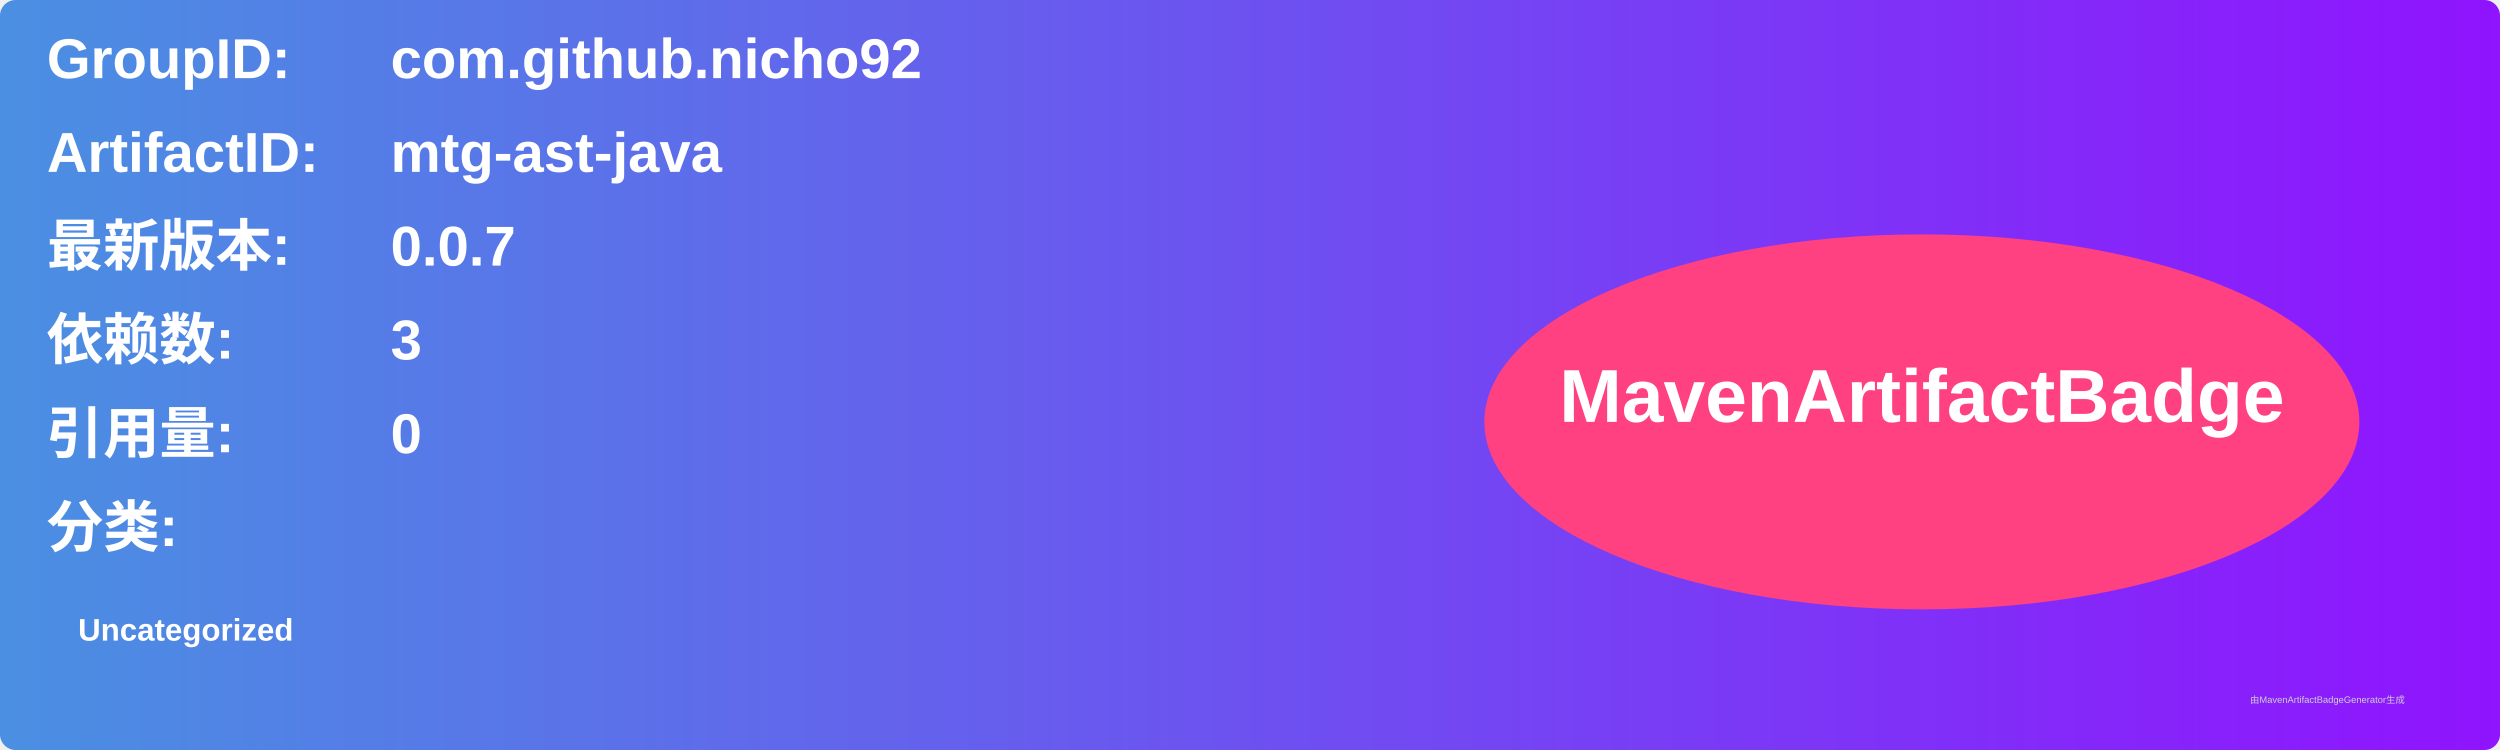
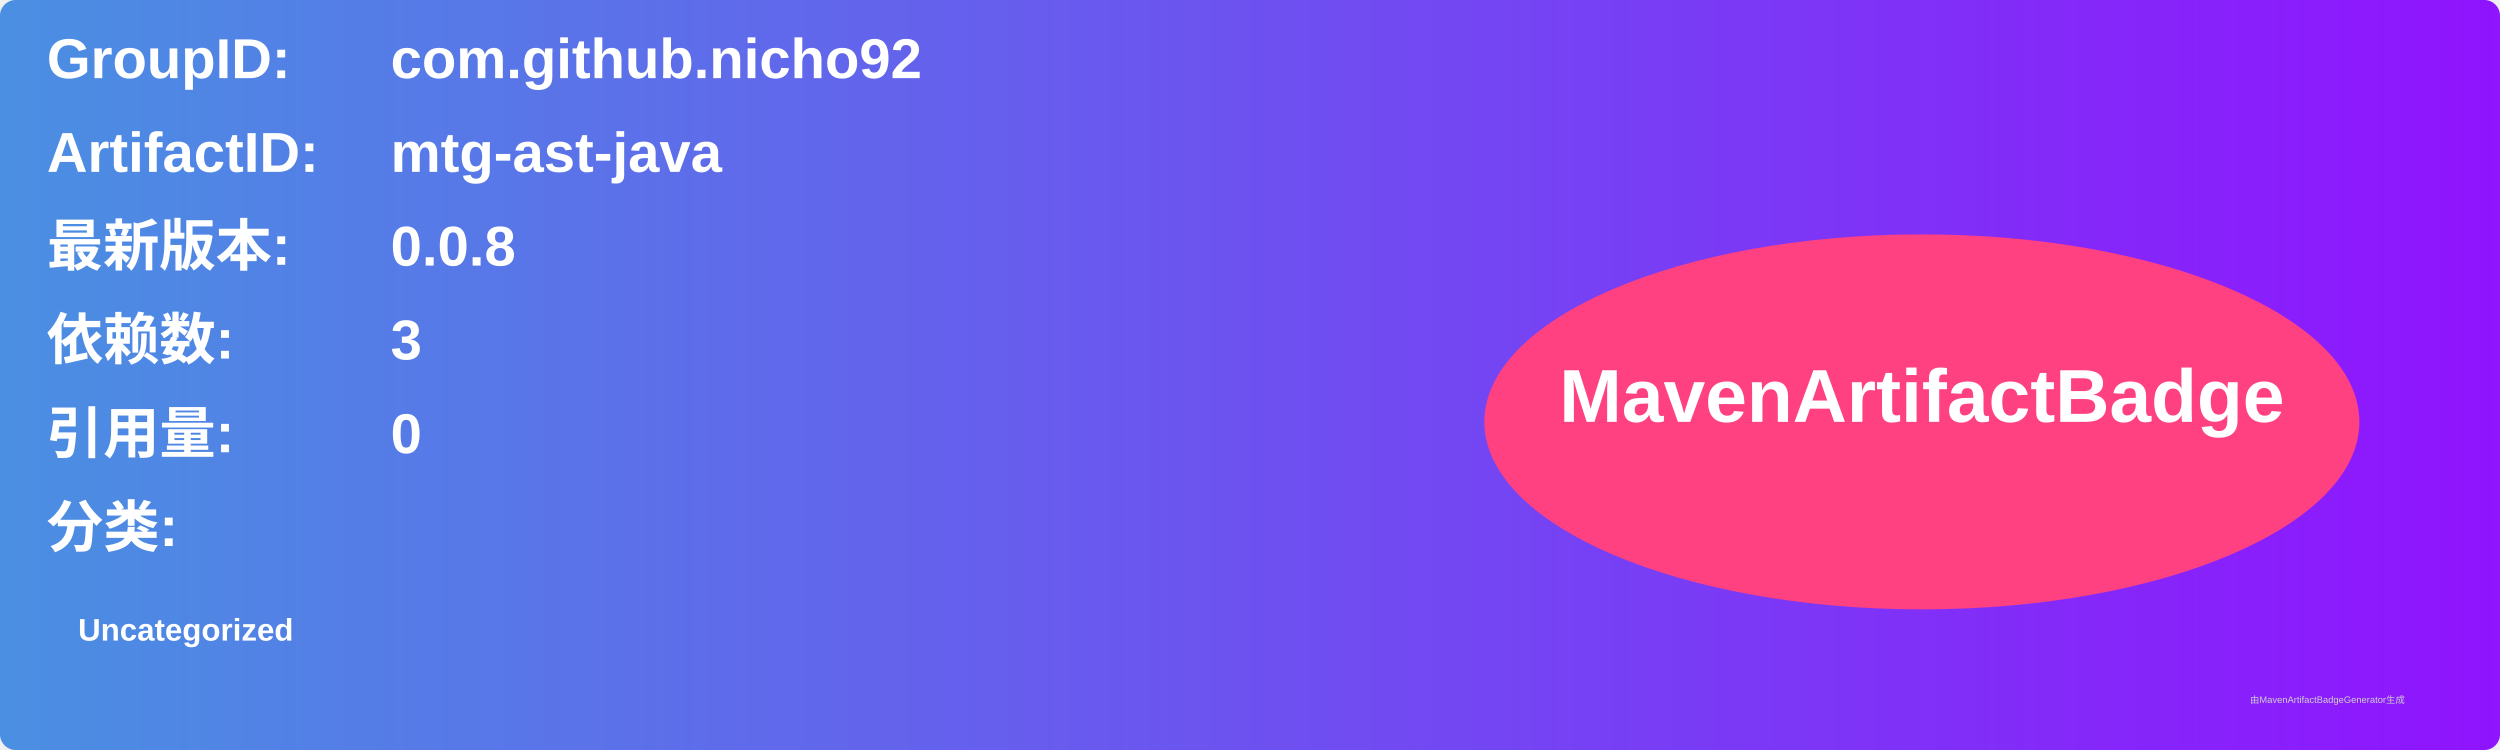
<svg xmlns="http://www.w3.org/2000/svg" width="800" height="240" viewBox="0 0 800 240">
  <linearGradient id="grad" x1="0%" y1="0%" x2="100%" y2="0%">
    <stop offset="0%" stop-color="#4a90e2" />
    <stop offset="100%" stop-color="#9013fe" />
  </linearGradient>
  <rect width="100%" height="100%" rx="5" ry="5" fill="url(#grad)" />
  <g transform="translate(15, 15)">
    <text x="0" y="10" font-family="Arial" font-size="18" fill="white" font-weight="bold" width="260">GroupID:</text>
    <text x="110" y="10" font-family="Arial" font-size="18" fill="white" font-weight="bold" width="460">com.github.nicho92</text>
    <text x="0" y="40" font-family="Arial" font-size="18" fill="white" font-weight="bold" width="260">ArtifactID:</text>
    <text x="110" y="40" font-family="Arial" font-size="18" fill="white" font-weight="bold" width="460">mtg-ast-java</text>
    <text x="0" y="70" font-family="Arial" font-size="18" fill="white" font-weight="bold">最新版本:</text>
    <text x="110" y="70" font-family="Arial" font-size="18" fill="white" font-weight="bold">
-       <tspan font-weight="bold">0.0.7</tspan>
+       <tspan font-weight="bold">0.0.8</tspan>
    </text>
    <text x="0" y="100" font-family="Arial" font-size="18" fill="white" font-weight="bold">依赖数: </text>
    <text x="110" y="100" font-family="Arial" font-size="18" fill="white">
      <tspan font-weight="bold">3</tspan>
    </text>
    <text x="0" y="130" font-family="Arial" font-size="18" fill="white" font-weight="bold">引用量: </text>
    <text x="110" y="130" font-family="Arial" font-size="18" fill="white">
      <tspan font-weight="bold">0</tspan>
    </text>
    <text x="0" y="160" font-family="Arial" font-size="18" fill="white" font-weight="bold">分类:</text>
    <text x="10" y="190" font-family="Arial" font-size="10" fill="white">
      <tspan font-weight="bold">Uncategorized</tspan>
    </text>
    <ellipse cx="600" cy="120" rx="140" ry="60" fill="#ff4081" />
    <text x="600" y="120" text-anchor="middle" font-family="Arial" font-size="24" fill="white" font-weight="bold">MavenArtifactBadge</text>
  </g>
  <text x="720" y="225" font-family="Arial" font-size="3" fill="#d0d0d0">由MavenArtifactBadgeGenerator生成</text>
</svg>
